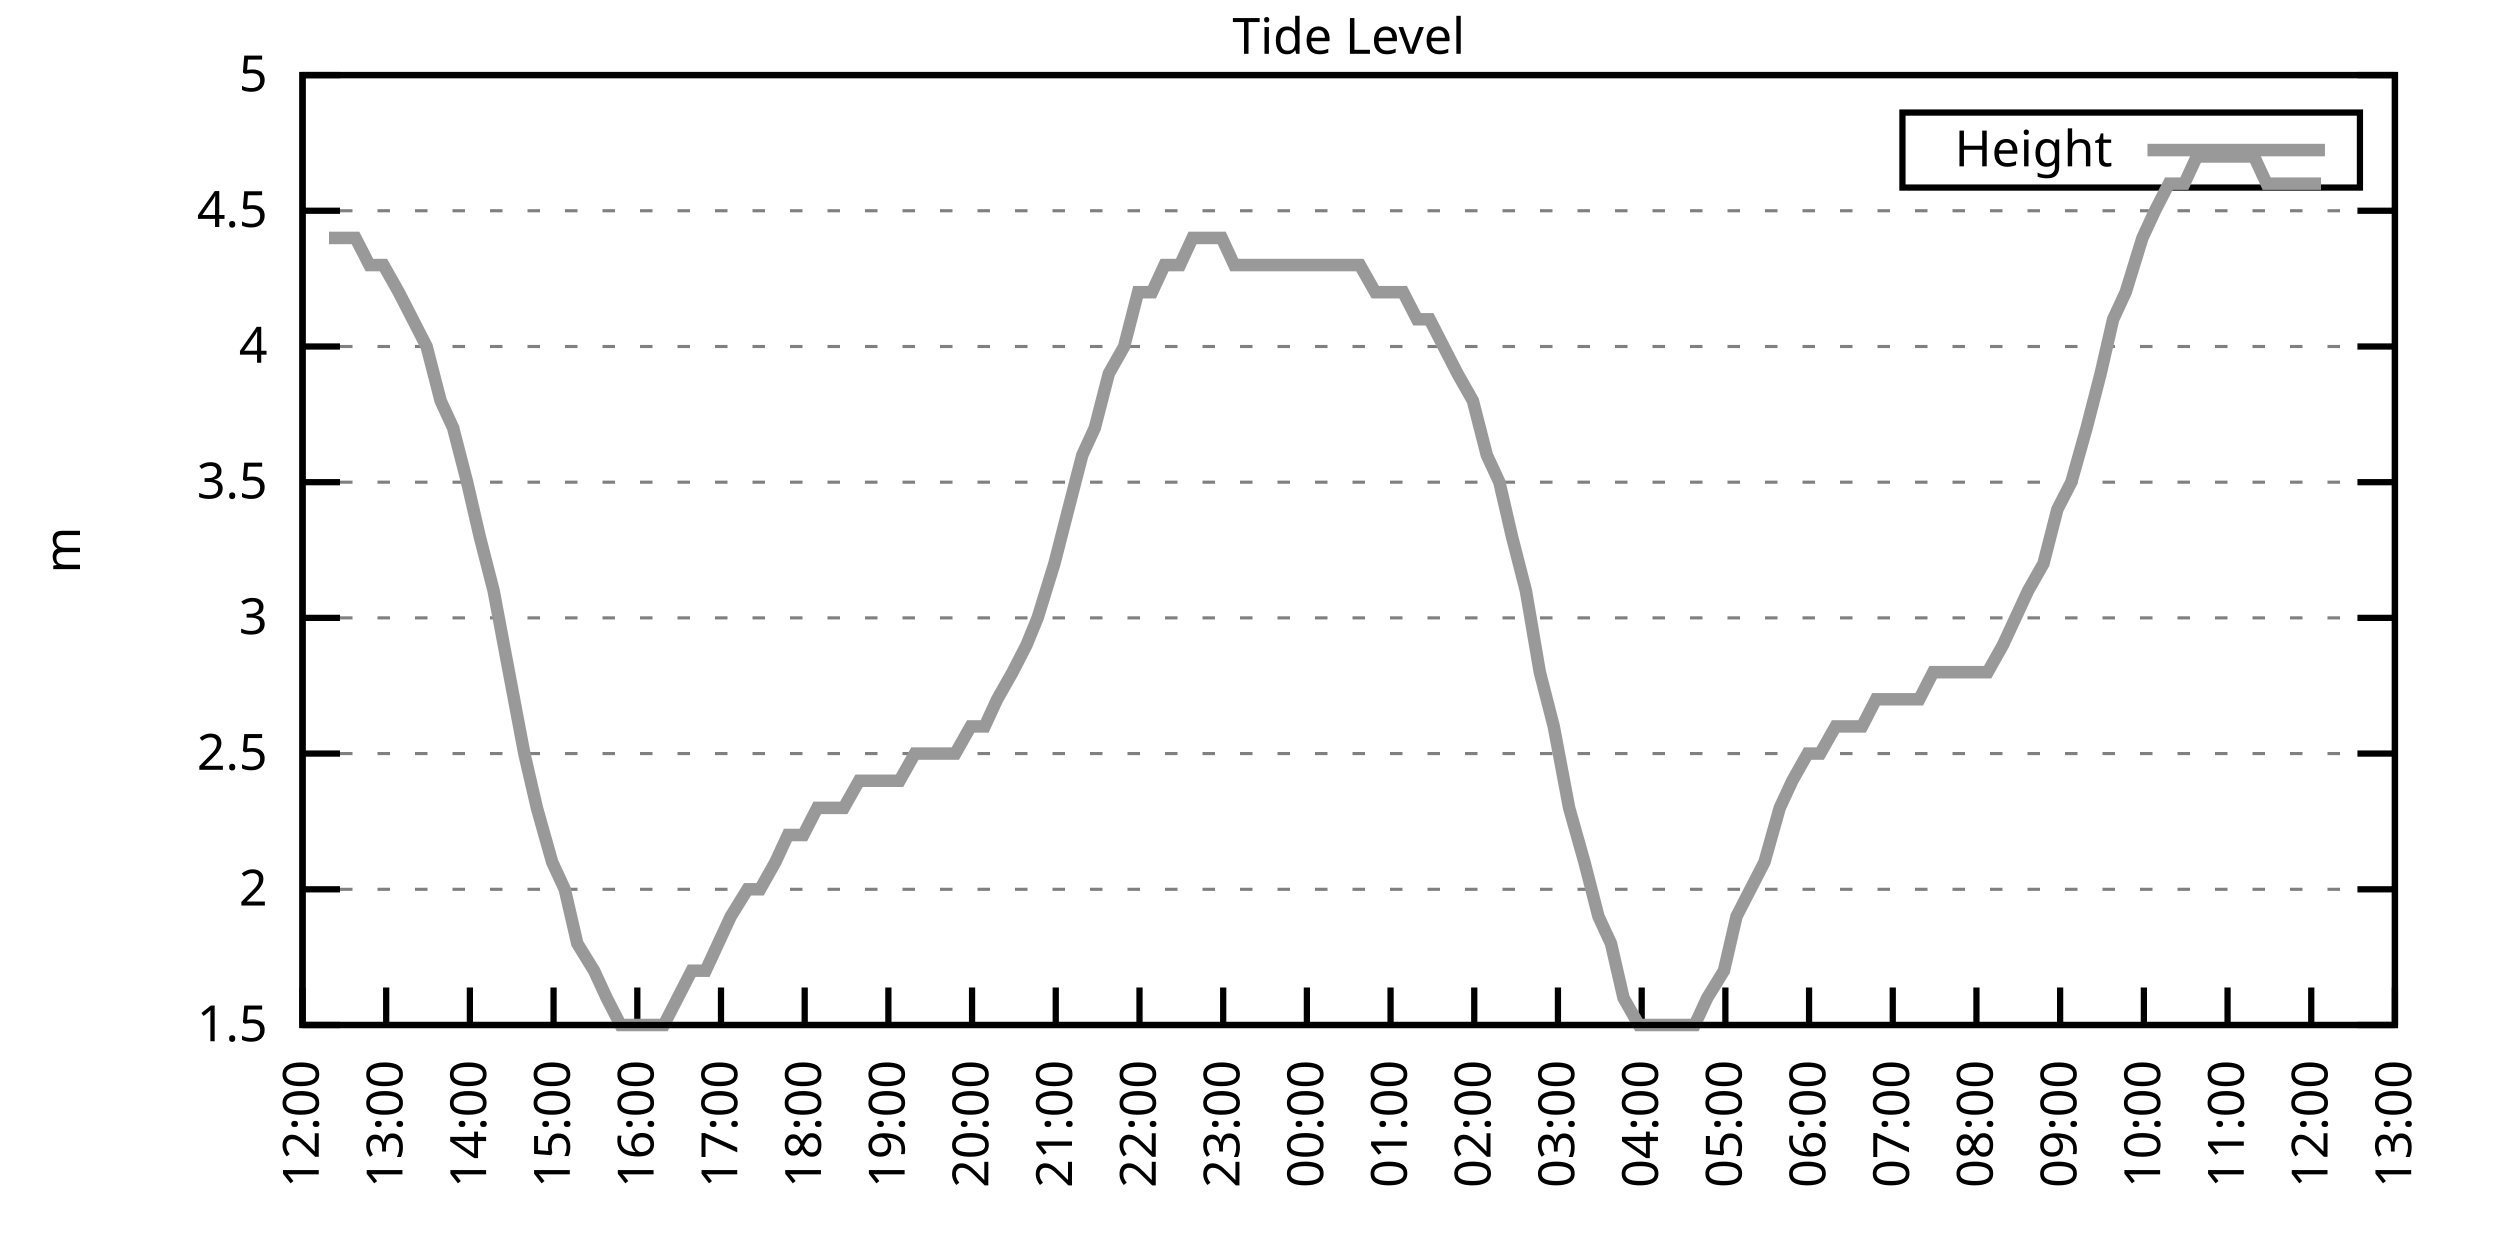
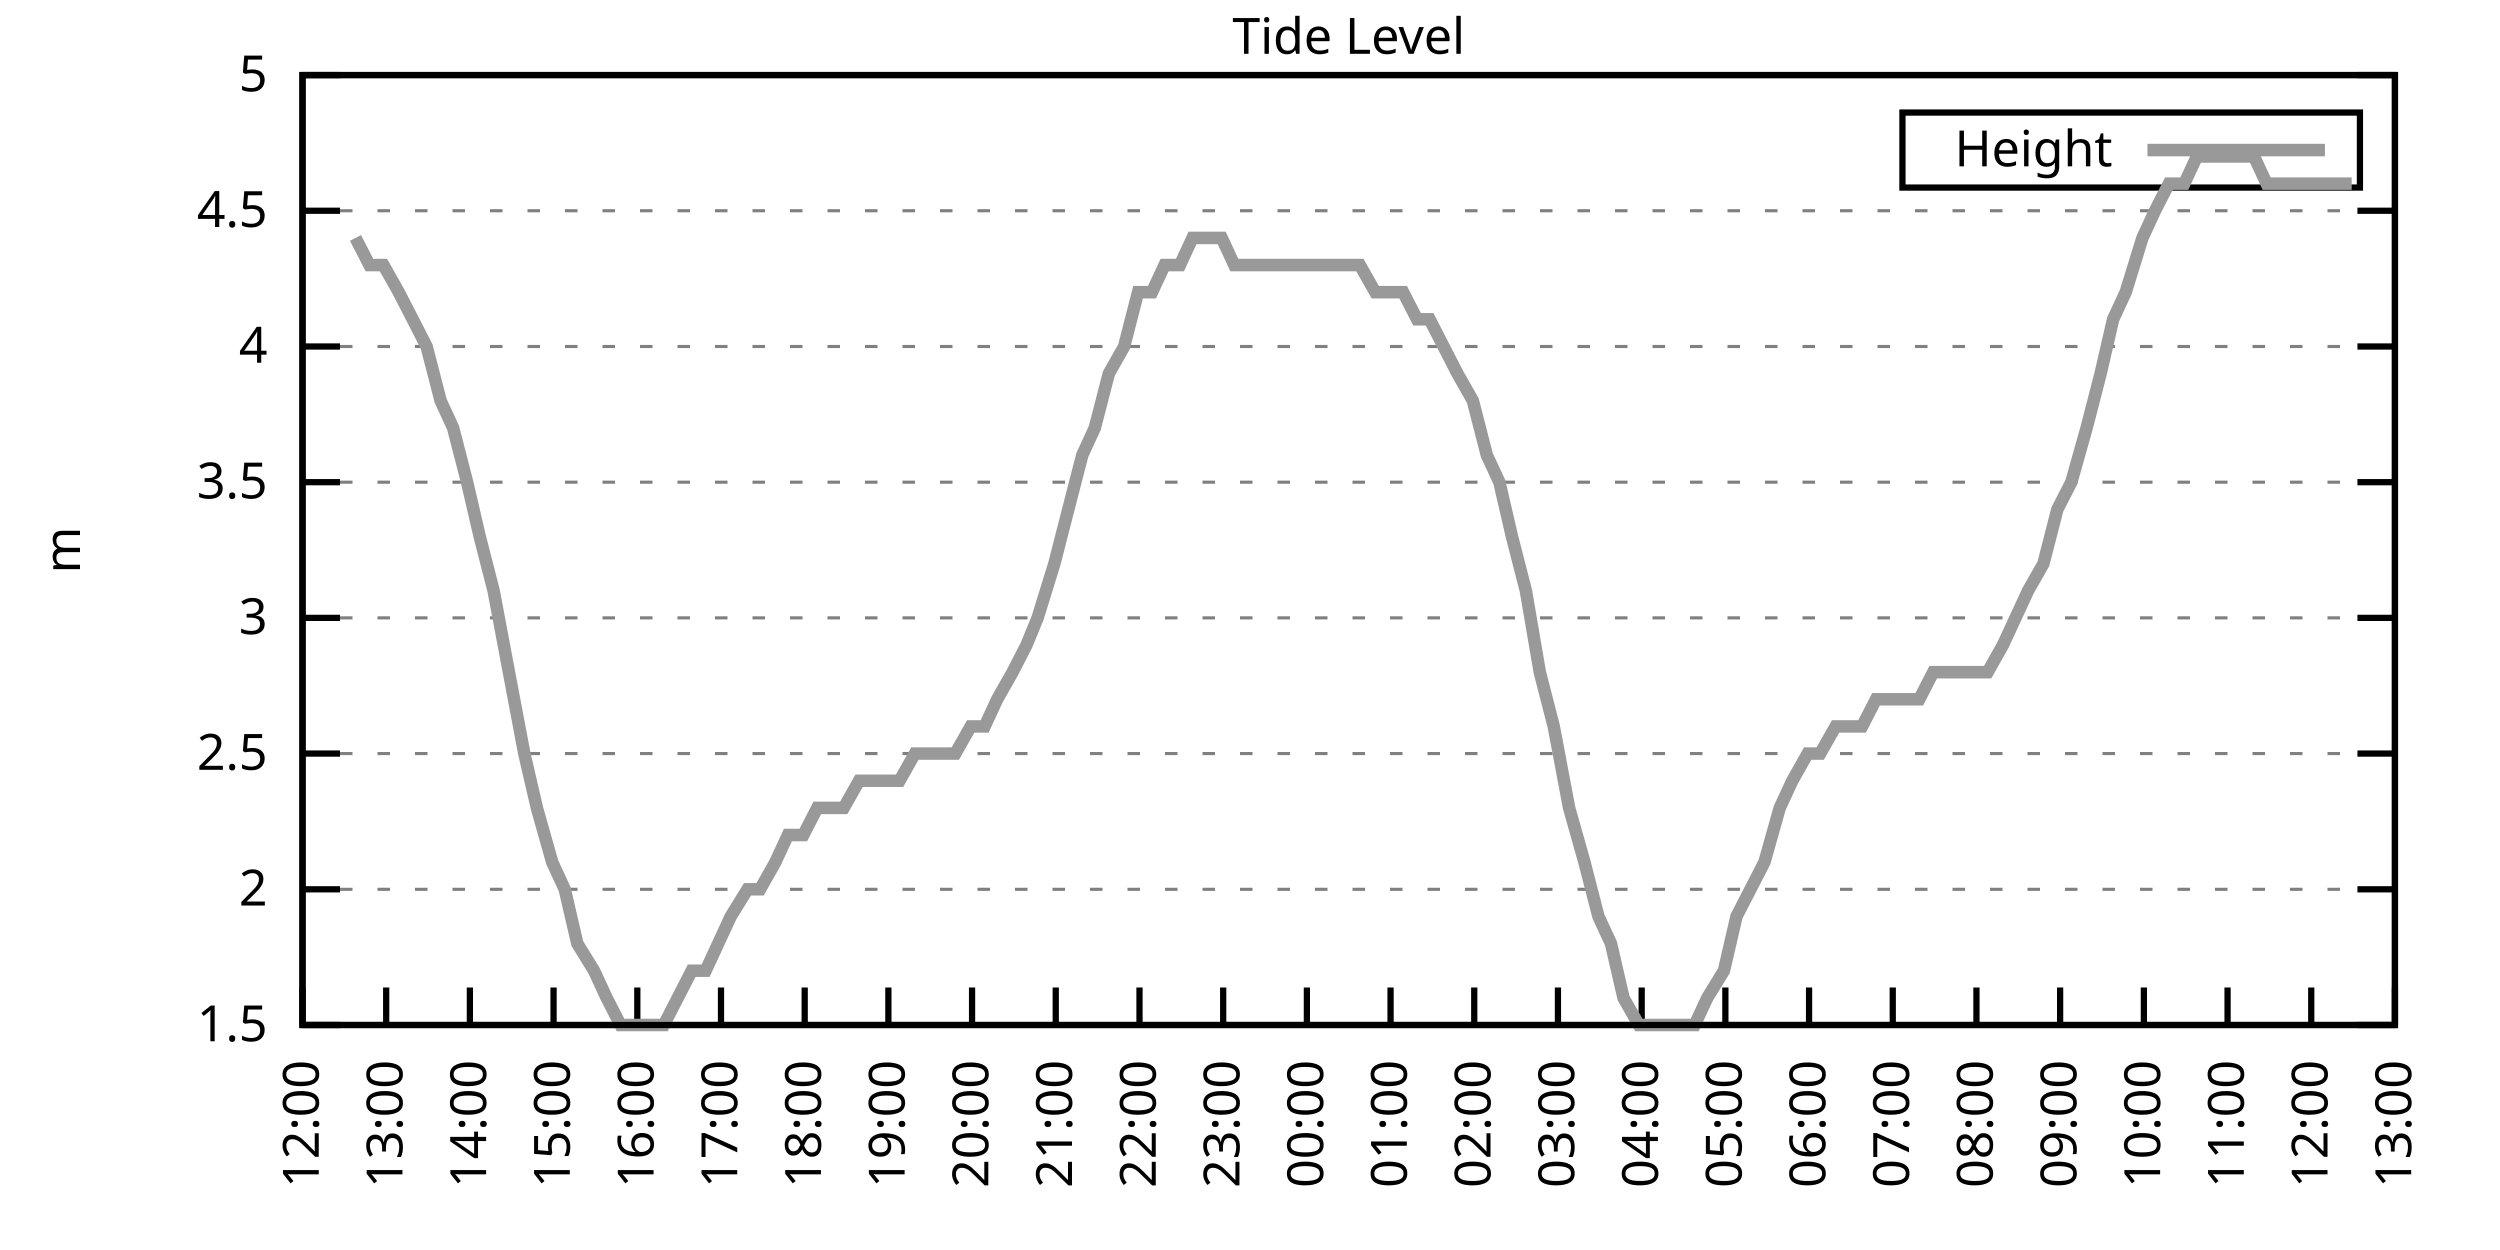
<svg xmlns="http://www.w3.org/2000/svg" xmlns:xlink="http://www.w3.org/1999/xlink" width="400" height="200" viewBox="0 0 400 200">
  <g id="gnuplot_canvas">
    <rect x="0" y="0" width="400" height="200" fill="none" />
    <defs>
      <circle id="gpDot" r="0.5" stroke-width="0.5" stroke="currentColor" />
      <path id="gpPt0" stroke-width="0.333" stroke="currentColor" d="M-1,0 h2 M0,-1 v2" />
      <path id="gpPt1" stroke-width="0.333" stroke="currentColor" d="M-1,-1 L1,1 M1,-1 L-1,1" />
      <path id="gpPt2" stroke-width="0.333" stroke="currentColor" d="M-1,0 L1,0 M0,-1 L0,1 M-1,-1 L1,1 M-1,1 L1,-1" />
      <rect id="gpPt3" stroke-width="0.333" stroke="currentColor" x="-1" y="-1" width="2" height="2" />
      <rect id="gpPt4" stroke-width="0.333" stroke="currentColor" fill="currentColor" x="-1" y="-1" width="2" height="2" />
      <circle id="gpPt5" stroke-width="0.333" stroke="currentColor" cx="0" cy="0" r="1" />
      <use xlink:href="#gpPt5" id="gpPt6" fill="currentColor" stroke="none" />
      <path id="gpPt7" stroke-width="0.333" stroke="currentColor" d="M0,-1.33 L-1.33,0.67 L1.33,0.67 z" />
      <use xlink:href="#gpPt7" id="gpPt8" fill="currentColor" stroke="none" />
      <use xlink:href="#gpPt7" id="gpPt9" stroke="currentColor" transform="rotate(180)" />
      <use xlink:href="#gpPt9" id="gpPt10" fill="currentColor" stroke="none" />
      <use xlink:href="#gpPt3" id="gpPt11" stroke="currentColor" transform="rotate(45)" />
      <use xlink:href="#gpPt11" id="gpPt12" fill="currentColor" stroke="none" />
      <path id="gpPt13" stroke-width="0.333" stroke="currentColor" d="M0,1.330 L1.265,0.411 L0.782,-1.067 L-0.782,-1.076 L-1.265,0.411 z" />
      <use xlink:href="#gpPt13" id="gpPt14" fill="currentColor" stroke="none" />
      <filter id="textbox" filterUnits="objectBoundingBox" x="0" y="0" height="1" width="1">
        <feFlood flood-color="white" flood-opacity="1" result="bgnd" />
        <feComposite in="SourceGraphic" in2="bgnd" operator="atop" />
      </filter>
      <filter id="greybox" filterUnits="objectBoundingBox" x="0" y="0" height="1" width="1">
        <feFlood flood-color="lightgrey" flood-opacity="1" result="grey" />
        <feComposite in="SourceGraphic" in2="grey" operator="atop" />
      </filter>
    </defs>
    <g fill="none" color="white" stroke="currentColor" stroke-width="1.00" stroke-linecap="butt" stroke-linejoin="miter">
</g>
    <g fill="none" color="black" stroke="currentColor" stroke-width="1.00" stroke-linecap="butt" stroke-linejoin="miter">
      <g stroke="none" shape-rendering="crispEdges">
        <polygon fill="rgb(255, 255, 255)" points="48.40,164.00 383.18,164.00 383.18,12.02 48.40,12.02 " />
      </g>
    </g>
    <g fill="none" color="black" stroke="currentColor" stroke-width="1.00" stroke-linecap="butt" stroke-linejoin="miter">
</g>
    <g fill="none" color="black" stroke="black" stroke-width="0.50" stroke-linecap="butt" stroke-linejoin="miter">
</g>
    <g fill="none" color="gray" stroke="currentColor" stroke-width="0.50" stroke-linecap="butt" stroke-linejoin="miter">
      <path stroke="gray" stroke-dasharray="2,4" class="gridline" d="M48.40,164.00 L383.19,164.00  " />
    </g>
    <g fill="none" color="gray" stroke="gray" stroke-width="1.00" stroke-linecap="butt" stroke-linejoin="miter">
</g>
    <g fill="none" color="black" stroke="currentColor" stroke-width="1.00" stroke-linecap="butt" stroke-linejoin="miter">
      <path stroke="black" d="M48.40,164.00 L54.40,164.00 M383.19,164.00 L377.19,164.00  " />
      <g transform="translate(42.80,166.60)" stroke="none" fill="black" font-family="Sans" font-size="8.00" text-anchor="end">
        <text>
          <tspan font-family="Sans"> 1.5</tspan>
        </text>
      </g>
    </g>
    <g fill="none" color="black" stroke="currentColor" stroke-width="1.00" stroke-linecap="butt" stroke-linejoin="miter">
</g>
    <g fill="none" color="black" stroke="black" stroke-width="0.50" stroke-linecap="butt" stroke-linejoin="miter">
</g>
    <g fill="none" color="gray" stroke="currentColor" stroke-width="0.50" stroke-linecap="butt" stroke-linejoin="miter">
      <path stroke="gray" stroke-dasharray="2,4" class="gridline" d="M48.40,142.29 L383.19,142.29  " />
    </g>
    <g fill="none" color="gray" stroke="gray" stroke-width="1.00" stroke-linecap="butt" stroke-linejoin="miter">
</g>
    <g fill="none" color="black" stroke="currentColor" stroke-width="1.00" stroke-linecap="butt" stroke-linejoin="miter">
      <path stroke="black" d="M48.40,142.29 L54.40,142.29 M383.19,142.29 L377.19,142.29  " />
      <g transform="translate(42.80,144.89)" stroke="none" fill="black" font-family="Sans" font-size="8.00" text-anchor="end">
        <text>
          <tspan font-family="Sans"> 2</tspan>
        </text>
      </g>
    </g>
    <g fill="none" color="black" stroke="currentColor" stroke-width="1.00" stroke-linecap="butt" stroke-linejoin="miter">
</g>
    <g fill="none" color="black" stroke="black" stroke-width="0.50" stroke-linecap="butt" stroke-linejoin="miter">
</g>
    <g fill="none" color="gray" stroke="currentColor" stroke-width="0.50" stroke-linecap="butt" stroke-linejoin="miter">
      <path stroke="gray" stroke-dasharray="2,4" class="gridline" d="M48.40,120.57 L383.19,120.57  " />
    </g>
    <g fill="none" color="gray" stroke="gray" stroke-width="1.00" stroke-linecap="butt" stroke-linejoin="miter">
</g>
    <g fill="none" color="black" stroke="currentColor" stroke-width="1.00" stroke-linecap="butt" stroke-linejoin="miter">
      <path stroke="black" d="M48.40,120.57 L54.40,120.57 M383.19,120.57 L377.19,120.57  " />
      <g transform="translate(42.80,123.17)" stroke="none" fill="black" font-family="Sans" font-size="8.00" text-anchor="end">
        <text>
          <tspan font-family="Sans"> 2.5</tspan>
        </text>
      </g>
    </g>
    <g fill="none" color="black" stroke="currentColor" stroke-width="1.00" stroke-linecap="butt" stroke-linejoin="miter">
</g>
    <g fill="none" color="black" stroke="black" stroke-width="0.50" stroke-linecap="butt" stroke-linejoin="miter">
</g>
    <g fill="none" color="gray" stroke="currentColor" stroke-width="0.50" stroke-linecap="butt" stroke-linejoin="miter">
      <path stroke="gray" stroke-dasharray="2,4" class="gridline" d="M48.40,98.86 L383.19,98.86  " />
    </g>
    <g fill="none" color="gray" stroke="gray" stroke-width="1.00" stroke-linecap="butt" stroke-linejoin="miter">
</g>
    <g fill="none" color="black" stroke="currentColor" stroke-width="1.00" stroke-linecap="butt" stroke-linejoin="miter">
      <path stroke="black" d="M48.40,98.86 L54.40,98.86 M383.19,98.86 L377.19,98.86  " />
      <g transform="translate(42.80,101.46)" stroke="none" fill="black" font-family="Sans" font-size="8.00" text-anchor="end">
        <text>
          <tspan font-family="Sans"> 3</tspan>
        </text>
      </g>
    </g>
    <g fill="none" color="black" stroke="currentColor" stroke-width="1.00" stroke-linecap="butt" stroke-linejoin="miter">
</g>
    <g fill="none" color="black" stroke="black" stroke-width="0.50" stroke-linecap="butt" stroke-linejoin="miter">
</g>
    <g fill="none" color="gray" stroke="currentColor" stroke-width="0.50" stroke-linecap="butt" stroke-linejoin="miter">
      <path stroke="gray" stroke-dasharray="2,4" class="gridline" d="M48.40,77.15 L383.19,77.15  " />
    </g>
    <g fill="none" color="gray" stroke="gray" stroke-width="1.00" stroke-linecap="butt" stroke-linejoin="miter">
</g>
    <g fill="none" color="black" stroke="currentColor" stroke-width="1.00" stroke-linecap="butt" stroke-linejoin="miter">
      <path stroke="black" d="M48.40,77.15 L54.40,77.15 M383.19,77.15 L377.19,77.15  " />
      <g transform="translate(42.80,79.75)" stroke="none" fill="black" font-family="Sans" font-size="8.00" text-anchor="end">
        <text>
          <tspan font-family="Sans"> 3.5</tspan>
        </text>
      </g>
    </g>
    <g fill="none" color="black" stroke="currentColor" stroke-width="1.00" stroke-linecap="butt" stroke-linejoin="miter">
</g>
    <g fill="none" color="black" stroke="black" stroke-width="0.50" stroke-linecap="butt" stroke-linejoin="miter">
</g>
    <g fill="none" color="gray" stroke="currentColor" stroke-width="0.50" stroke-linecap="butt" stroke-linejoin="miter">
      <path stroke="gray" stroke-dasharray="2,4" class="gridline" d="M48.40,55.44 L383.19,55.44  " />
    </g>
    <g fill="none" color="gray" stroke="gray" stroke-width="1.00" stroke-linecap="butt" stroke-linejoin="miter">
</g>
    <g fill="none" color="black" stroke="currentColor" stroke-width="1.00" stroke-linecap="butt" stroke-linejoin="miter">
      <path stroke="black" d="M48.40,55.44 L54.40,55.44 M383.19,55.44 L377.19,55.44  " />
      <g transform="translate(42.80,58.04)" stroke="none" fill="black" font-family="Sans" font-size="8.00" text-anchor="end">
        <text>
          <tspan font-family="Sans"> 4</tspan>
        </text>
      </g>
    </g>
    <g fill="none" color="black" stroke="currentColor" stroke-width="1.00" stroke-linecap="butt" stroke-linejoin="miter">
</g>
    <g fill="none" color="black" stroke="black" stroke-width="0.50" stroke-linecap="butt" stroke-linejoin="miter">
</g>
    <g fill="none" color="gray" stroke="currentColor" stroke-width="0.50" stroke-linecap="butt" stroke-linejoin="miter">
      <path stroke="gray" stroke-dasharray="2,4" class="gridline" d="M48.40,33.72 L383.19,33.72  " />
    </g>
    <g fill="none" color="gray" stroke="gray" stroke-width="1.00" stroke-linecap="butt" stroke-linejoin="miter">
</g>
    <g fill="none" color="black" stroke="currentColor" stroke-width="1.00" stroke-linecap="butt" stroke-linejoin="miter">
      <path stroke="black" d="M48.40,33.72 L54.40,33.72 M383.19,33.72 L377.19,33.72  " />
      <g transform="translate(42.80,36.32)" stroke="none" fill="black" font-family="Sans" font-size="8.00" text-anchor="end">
        <text>
          <tspan font-family="Sans"> 4.5</tspan>
        </text>
      </g>
    </g>
    <g fill="none" color="black" stroke="currentColor" stroke-width="1.00" stroke-linecap="butt" stroke-linejoin="miter">
</g>
    <g fill="none" color="black" stroke="black" stroke-width="0.50" stroke-linecap="butt" stroke-linejoin="miter">
</g>
    <g fill="none" color="gray" stroke="currentColor" stroke-width="0.50" stroke-linecap="butt" stroke-linejoin="miter">
      <path stroke="gray" stroke-dasharray="2,4" class="gridline" d="M48.40,12.01 L383.19,12.01  " />
    </g>
    <g fill="none" color="gray" stroke="gray" stroke-width="1.00" stroke-linecap="butt" stroke-linejoin="miter">
</g>
    <g fill="none" color="black" stroke="currentColor" stroke-width="1.00" stroke-linecap="butt" stroke-linejoin="miter">
      <path stroke="black" d="M48.40,12.01 L54.40,12.01 M383.19,12.01 L377.19,12.01  " />
      <g transform="translate(42.80,14.61)" stroke="none" fill="black" font-family="Sans" font-size="8.00" text-anchor="end">
        <text>
          <tspan font-family="Sans"> 5</tspan>
        </text>
      </g>
    </g>
    <g fill="none" color="black" stroke="currentColor" stroke-width="1.00" stroke-linecap="butt" stroke-linejoin="miter">
      <path stroke="black" d="M48.40,164.00 L48.40,158.00  " />
      <g transform="translate(51.00,169.60) rotate(270.00)" stroke="none" fill="black" font-family="Sans" font-size="8.00" text-anchor="end">
        <text>
          <tspan font-family="Sans">12:00</tspan>
        </text>
      </g>
    </g>
    <g fill="none" color="black" stroke="currentColor" stroke-width="1.00" stroke-linecap="butt" stroke-linejoin="miter">
      <path stroke="black" d="M61.79,164.00 L61.79,158.00  " />
      <g transform="translate(64.39,169.60) rotate(270.00)" stroke="none" fill="black" font-family="Sans" font-size="8.00" text-anchor="end">
        <text>
          <tspan font-family="Sans">13:00</tspan>
        </text>
      </g>
    </g>
    <g fill="none" color="black" stroke="currentColor" stroke-width="1.00" stroke-linecap="butt" stroke-linejoin="miter">
      <path stroke="black" d="M75.18,164.00 L75.18,158.00  " />
      <g transform="translate(77.78,169.60) rotate(270.00)" stroke="none" fill="black" font-family="Sans" font-size="8.00" text-anchor="end">
        <text>
          <tspan font-family="Sans">14:00</tspan>
        </text>
      </g>
    </g>
    <g fill="none" color="black" stroke="currentColor" stroke-width="1.00" stroke-linecap="butt" stroke-linejoin="miter">
      <path stroke="black" d="M88.57,164.00 L88.57,158.00  " />
      <g transform="translate(91.17,169.60) rotate(270.00)" stroke="none" fill="black" font-family="Sans" font-size="8.00" text-anchor="end">
        <text>
          <tspan font-family="Sans">15:00</tspan>
        </text>
      </g>
    </g>
    <g fill="none" color="black" stroke="currentColor" stroke-width="1.00" stroke-linecap="butt" stroke-linejoin="miter">
      <path stroke="black" d="M101.97,164.00 L101.97,158.00  " />
      <g transform="translate(104.57,169.60) rotate(270.00)" stroke="none" fill="black" font-family="Sans" font-size="8.00" text-anchor="end">
        <text>
          <tspan font-family="Sans">16:00</tspan>
        </text>
      </g>
    </g>
    <g fill="none" color="black" stroke="currentColor" stroke-width="1.00" stroke-linecap="butt" stroke-linejoin="miter">
      <path stroke="black" d="M115.36,164.00 L115.36,158.00  " />
      <g transform="translate(117.96,169.60) rotate(270.00)" stroke="none" fill="black" font-family="Sans" font-size="8.00" text-anchor="end">
        <text>
          <tspan font-family="Sans">17:00</tspan>
        </text>
      </g>
    </g>
    <g fill="none" color="black" stroke="currentColor" stroke-width="1.00" stroke-linecap="butt" stroke-linejoin="miter">
      <path stroke="black" d="M128.75,164.00 L128.75,158.00  " />
      <g transform="translate(131.35,169.60) rotate(270.00)" stroke="none" fill="black" font-family="Sans" font-size="8.00" text-anchor="end">
        <text>
          <tspan font-family="Sans">18:00</tspan>
        </text>
      </g>
    </g>
    <g fill="none" color="black" stroke="currentColor" stroke-width="1.00" stroke-linecap="butt" stroke-linejoin="miter">
      <path stroke="black" d="M142.14,164.00 L142.14,158.00  " />
      <g transform="translate(144.74,169.60) rotate(270.00)" stroke="none" fill="black" font-family="Sans" font-size="8.00" text-anchor="end">
        <text>
          <tspan font-family="Sans">19:00</tspan>
        </text>
      </g>
    </g>
    <g fill="none" color="black" stroke="currentColor" stroke-width="1.00" stroke-linecap="butt" stroke-linejoin="miter">
      <path stroke="black" d="M155.53,164.00 L155.53,158.00  " />
      <g transform="translate(158.13,169.60) rotate(270.00)" stroke="none" fill="black" font-family="Sans" font-size="8.00" text-anchor="end">
        <text>
          <tspan font-family="Sans">20:00</tspan>
        </text>
      </g>
    </g>
    <g fill="none" color="black" stroke="currentColor" stroke-width="1.00" stroke-linecap="butt" stroke-linejoin="miter">
      <path stroke="black" d="M168.92,164.00 L168.92,158.00  " />
      <g transform="translate(171.52,169.60) rotate(270.00)" stroke="none" fill="black" font-family="Sans" font-size="8.00" text-anchor="end">
        <text>
          <tspan font-family="Sans">21:00</tspan>
        </text>
      </g>
    </g>
    <g fill="none" color="black" stroke="currentColor" stroke-width="1.00" stroke-linecap="butt" stroke-linejoin="miter">
      <path stroke="black" d="M182.32,164.00 L182.32,158.00  " />
      <g transform="translate(184.92,169.60) rotate(270.00)" stroke="none" fill="black" font-family="Sans" font-size="8.00" text-anchor="end">
        <text>
          <tspan font-family="Sans">22:00</tspan>
        </text>
      </g>
    </g>
    <g fill="none" color="black" stroke="currentColor" stroke-width="1.00" stroke-linecap="butt" stroke-linejoin="miter">
      <path stroke="black" d="M195.71,164.00 L195.71,158.00  " />
      <g transform="translate(198.31,169.60) rotate(270.00)" stroke="none" fill="black" font-family="Sans" font-size="8.00" text-anchor="end">
        <text>
          <tspan font-family="Sans">23:00</tspan>
        </text>
      </g>
    </g>
    <g fill="none" color="black" stroke="currentColor" stroke-width="1.00" stroke-linecap="butt" stroke-linejoin="miter">
      <path stroke="black" d="M209.10,164.00 L209.10,158.00  " />
      <g transform="translate(211.70,169.60) rotate(270.00)" stroke="none" fill="black" font-family="Sans" font-size="8.00" text-anchor="end">
        <text>
          <tspan font-family="Sans">00:00</tspan>
        </text>
      </g>
    </g>
    <g fill="none" color="black" stroke="currentColor" stroke-width="1.00" stroke-linecap="butt" stroke-linejoin="miter">
      <path stroke="black" d="M222.49,164.00 L222.49,158.00  " />
      <g transform="translate(225.09,169.60) rotate(270.00)" stroke="none" fill="black" font-family="Sans" font-size="8.00" text-anchor="end">
        <text>
          <tspan font-family="Sans">01:00</tspan>
        </text>
      </g>
    </g>
    <g fill="none" color="black" stroke="currentColor" stroke-width="1.00" stroke-linecap="butt" stroke-linejoin="miter">
      <path stroke="black" d="M235.88,164.00 L235.88,158.00  " />
      <g transform="translate(238.48,169.60) rotate(270.00)" stroke="none" fill="black" font-family="Sans" font-size="8.00" text-anchor="end">
        <text>
          <tspan font-family="Sans">02:00</tspan>
        </text>
      </g>
    </g>
    <g fill="none" color="black" stroke="currentColor" stroke-width="1.00" stroke-linecap="butt" stroke-linejoin="miter">
      <path stroke="black" d="M249.27,164.00 L249.27,158.00  " />
      <g transform="translate(251.87,169.60) rotate(270.00)" stroke="none" fill="black" font-family="Sans" font-size="8.00" text-anchor="end">
        <text>
          <tspan font-family="Sans">03:00</tspan>
        </text>
      </g>
    </g>
    <g fill="none" color="black" stroke="currentColor" stroke-width="1.00" stroke-linecap="butt" stroke-linejoin="miter">
      <path stroke="black" d="M262.67,164.00 L262.67,158.00  " />
      <g transform="translate(265.27,169.60) rotate(270.00)" stroke="none" fill="black" font-family="Sans" font-size="8.00" text-anchor="end">
        <text>
          <tspan font-family="Sans">04:00</tspan>
        </text>
      </g>
    </g>
    <g fill="none" color="black" stroke="currentColor" stroke-width="1.00" stroke-linecap="butt" stroke-linejoin="miter">
      <path stroke="black" d="M276.06,164.00 L276.06,158.00  " />
      <g transform="translate(278.66,169.60) rotate(270.00)" stroke="none" fill="black" font-family="Sans" font-size="8.00" text-anchor="end">
        <text>
          <tspan font-family="Sans">05:00</tspan>
        </text>
      </g>
    </g>
    <g fill="none" color="black" stroke="currentColor" stroke-width="1.00" stroke-linecap="butt" stroke-linejoin="miter">
      <path stroke="black" d="M289.45,164.00 L289.45,158.00  " />
      <g transform="translate(292.05,169.60) rotate(270.00)" stroke="none" fill="black" font-family="Sans" font-size="8.00" text-anchor="end">
        <text>
          <tspan font-family="Sans">06:00</tspan>
        </text>
      </g>
    </g>
    <g fill="none" color="black" stroke="currentColor" stroke-width="1.00" stroke-linecap="butt" stroke-linejoin="miter">
      <path stroke="black" d="M302.84,164.00 L302.84,158.00  " />
      <g transform="translate(305.44,169.60) rotate(270.00)" stroke="none" fill="black" font-family="Sans" font-size="8.00" text-anchor="end">
        <text>
          <tspan font-family="Sans">07:00</tspan>
        </text>
      </g>
    </g>
    <g fill="none" color="black" stroke="currentColor" stroke-width="1.00" stroke-linecap="butt" stroke-linejoin="miter">
      <path stroke="black" d="M316.23,164.00 L316.23,158.00  " />
      <g transform="translate(318.83,169.60) rotate(270.00)" stroke="none" fill="black" font-family="Sans" font-size="8.00" text-anchor="end">
        <text>
          <tspan font-family="Sans">08:00</tspan>
        </text>
      </g>
    </g>
    <g fill="none" color="black" stroke="currentColor" stroke-width="1.00" stroke-linecap="butt" stroke-linejoin="miter">
      <path stroke="black" d="M329.62,164.00 L329.62,158.00  " />
      <g transform="translate(332.22,169.60) rotate(270.00)" stroke="none" fill="black" font-family="Sans" font-size="8.00" text-anchor="end">
        <text>
          <tspan font-family="Sans">09:00</tspan>
        </text>
      </g>
    </g>
    <g fill="none" color="black" stroke="currentColor" stroke-width="1.00" stroke-linecap="butt" stroke-linejoin="miter">
      <path stroke="black" d="M343.02,164.00 L343.02,158.00  " />
      <g transform="translate(345.62,169.60) rotate(270.00)" stroke="none" fill="black" font-family="Sans" font-size="8.00" text-anchor="end">
        <text>
          <tspan font-family="Sans">10:00</tspan>
        </text>
      </g>
    </g>
    <g fill="none" color="black" stroke="currentColor" stroke-width="1.00" stroke-linecap="butt" stroke-linejoin="miter">
      <path stroke="black" d="M356.41,164.00 L356.41,158.00  " />
      <g transform="translate(359.01,169.60) rotate(270.00)" stroke="none" fill="black" font-family="Sans" font-size="8.00" text-anchor="end">
        <text>
          <tspan font-family="Sans">11:00</tspan>
        </text>
      </g>
    </g>
    <g fill="none" color="black" stroke="currentColor" stroke-width="1.00" stroke-linecap="butt" stroke-linejoin="miter">
      <path stroke="black" d="M369.80,164.00 L369.80,158.00  " />
      <g transform="translate(372.40,169.60) rotate(270.00)" stroke="none" fill="black" font-family="Sans" font-size="8.00" text-anchor="end">
        <text>
          <tspan font-family="Sans">12:00</tspan>
        </text>
      </g>
    </g>
    <g fill="none" color="black" stroke="currentColor" stroke-width="1.00" stroke-linecap="butt" stroke-linejoin="miter">
      <path stroke="black" d="M383.19,164.00 L383.19,158.00  " />
      <g transform="translate(385.79,169.60) rotate(270.00)" stroke="none" fill="black" font-family="Sans" font-size="8.00" text-anchor="end">
        <text>
          <tspan font-family="Sans">13:00</tspan>
        </text>
      </g>
    </g>
    <g fill="none" color="black" stroke="currentColor" stroke-width="1.00" stroke-linecap="butt" stroke-linejoin="miter">
</g>
    <g fill="none" color="black" stroke="currentColor" stroke-width="1.00" stroke-linecap="butt" stroke-linejoin="miter">
      <path stroke="black" d="M48.40,12.01 L48.40,164.00 L383.19,164.00 L383.19,12.01 L48.40,12.01 Z  " />
    </g>
    <g fill="none" color="black" stroke="currentColor" stroke-width="1.00" stroke-linecap="butt" stroke-linejoin="miter">
</g>
    <g fill="none" color="black" stroke="currentColor" stroke-width="1.00" stroke-linecap="butt" stroke-linejoin="miter">
      <path stroke="black" d="M304.39,30.01 L304.39,18.01 L377.59,18.01 L377.59,30.01 L304.39,30.01 Z  " />
    </g>
    <g id="Tide_level_plot_1">
      <g fill="none" color="white" stroke="black" stroke-width="2.00" stroke-linecap="butt" stroke-linejoin="miter">
</g>
      <g fill="none" color="black" stroke="currentColor" stroke-width="2.00" stroke-linecap="butt" stroke-linejoin="miter">
        <g transform="translate(337.99,26.61)" stroke="none" fill="black" font-family="Sans" font-size="8.00" text-anchor="end">
          <text>
            <tspan font-family="Sans">Height</tspan>
          </text>
        </g>
      </g>
      <g fill="none" color="black" stroke="currentColor" stroke-width="2.00" stroke-linecap="butt" stroke-linejoin="miter">
-         <path stroke="rgb(153, 153, 153)" d="M343.59,24.01 L371.99,24.01 M52.64,38.07 L54.65,38.07 L56.88,38.07 L59.11,42.41 L61.35,42.41 L63.80,46.75   L66.03,51.09 L68.26,55.44 L70.50,64.12 L72.50,68.46 L74.74,77.15 L76.75,85.83 L78.98,94.52 L81.43,107.55   L83.89,120.57 L85.90,129.26 L88.35,137.94 L90.36,142.29 L92.37,150.97 L95.05,155.31 L97.06,159.66 L99.29,164.00   L101.74,164.00 L103.98,164.00 L106.21,164.00 L108.44,159.66 L110.67,155.31 L112.90,155.31 L114.91,150.97 L116.92,146.63   L119.60,142.29 L121.61,142.29 L124.06,137.94 L126.07,133.60 L128.53,133.60 L130.76,129.26 L132.99,129.26 L135.00,129.26   L137.45,124.92 L139.46,124.92 L141.47,124.92 L143.93,124.92 L146.38,120.57 L148.17,120.57 L150.85,120.57 L152.85,120.57   L155.31,116.23 L157.54,116.23 L159.55,111.89 L162.01,107.55 L164.24,103.20 L166.02,98.86 L168.70,90.18 L170.93,81.49   L173.17,72.81 L175.17,68.46 L177.41,59.78 L179.86,55.44 L182.09,46.75 L184.32,46.75 L186.33,42.41 L188.79,42.41   L190.80,38.07 L193.03,38.07 L195.48,38.07 L197.49,42.41 L199.50,42.41 L201.96,42.41 L203.97,42.41 L206.42,42.41   L208.43,42.41 L211.11,42.41 L213.12,42.41 L215.57,42.41 L217.58,42.41 L220.04,46.75 L221.60,46.75 L224.50,46.75   L226.73,51.09 L228.74,51.09 L230.97,55.44 L233.20,59.78 L235.66,64.12 L237.89,72.81 L239.90,77.15 L241.91,85.83   L244.14,94.52 L246.37,107.55 L248.60,116.23 L251.06,129.26 L253.51,137.94 L255.75,146.63 L257.76,150.97 L259.76,159.66   L262.22,164.00 L264.45,164.00 L266.91,164.00 L269.14,164.00 L271.15,164.00 L273.16,159.66 L275.83,155.31 L277.84,146.63   L280.07,142.29 L282.31,137.94 L284.76,129.26 L286.77,124.92 L289.23,120.57 L291.23,120.57 L293.69,116.23 L295.92,116.23   L297.93,116.23 L300.16,111.89 L302.39,111.89 L304.63,111.89 L307.08,111.89 L309.31,107.55 L311.32,107.55 L313.78,107.55   L315.79,107.55 L318.02,107.55 L320.47,103.20 L322.48,98.86 L324.49,94.52 L326.95,90.18 L329.18,81.49 L331.41,77.15   L333.86,68.46 L336.10,59.78 L338.10,51.09 L340.11,46.75 L342.79,38.07 L344.80,33.72 L347.03,29.38 L349.49,29.38   L351.50,25.04 L353.51,25.04 L355.74,25.04 L358.19,25.04 L360.65,25.04 L362.66,29.38 L364.89,29.38 L367.12,29.38   L369.13,29.38 L371.36,29.38  " />
+         <path stroke="rgb(153, 153, 153)" d="M343.59,24.01 L371.99,24.01 M56.88,38.07 L59.11,42.41 L61.35,42.41 L63.80,46.75 L66.03,51.09 L68.26,55.44   L70.50,64.12 L72.50,68.46 L74.74,77.15 L76.75,85.83 L78.98,94.52 L81.43,107.55 L83.89,120.57 L85.90,129.26   L88.35,137.94 L90.36,142.29 L92.37,150.97 L95.05,155.31 L97.06,159.66 L99.29,164.00 L101.74,164.00 L103.98,164.00   L106.21,164.00 L108.44,159.66 L110.67,155.31 L112.90,155.31 L114.91,150.97 L116.92,146.63 L119.60,142.29 L121.61,142.29   L124.06,137.94 L126.07,133.60 L128.53,133.60 L130.76,129.26 L132.99,129.26 L135.00,129.26 L137.45,124.92 L139.46,124.92   L141.47,124.92 L143.93,124.92 L146.38,120.57 L148.17,120.57 L150.85,120.57 L152.85,120.57 L155.31,116.23 L157.54,116.23   L159.55,111.89 L162.01,107.55 L164.24,103.20 L166.02,98.86 L168.70,90.18 L170.93,81.49 L173.17,72.81 L175.17,68.46   L177.41,59.78 L179.86,55.44 L182.09,46.75 L184.32,46.75 L186.33,42.41 L188.79,42.41 L190.80,38.07 L193.03,38.07   L195.48,38.07 L197.49,42.41 L199.50,42.41 L201.96,42.41 L203.97,42.41 L206.42,42.41 L208.43,42.41 L211.11,42.41   L213.12,42.41 L215.57,42.41 L217.58,42.41 L220.04,46.75 L221.60,46.75 L224.50,46.75 L226.73,51.09 L228.74,51.09   L230.97,55.44 L233.20,59.78 L235.66,64.12 L237.89,72.81 L239.90,77.15 L241.91,85.83 L244.14,94.52 L246.37,107.55   L248.60,116.23 L251.06,129.26 L253.51,137.94 L255.75,146.63 L257.76,150.97 L259.76,159.66 L262.22,164.00 L264.45,164.00   L266.91,164.00 L269.14,164.00 L271.15,164.00 L273.16,159.66 L275.83,155.31 L277.84,146.63 L280.07,142.29 L282.31,137.94   L284.76,129.26 L286.77,124.92 L289.23,120.57 L291.23,120.57 L293.69,116.23 L295.92,116.23 L297.93,116.23 L300.16,111.89   L302.39,111.89 L304.63,111.89 L307.08,111.89 L309.31,107.55 L311.32,107.55 L313.78,107.55 L315.79,107.55 L318.02,107.55   L320.47,103.20 L322.48,98.86 L324.49,94.52 L326.95,90.18 L329.18,81.49 L331.41,77.15 L333.86,68.46 L336.10,59.78   L338.10,51.09 L340.11,46.75 L342.79,38.07 L344.80,33.72 L347.03,29.38 L349.49,29.38 L351.50,25.04 L353.51,25.04   L355.74,25.04 L358.19,25.04 L360.65,25.04 L362.66,29.38 L364.89,29.38 L367.12,29.38 L369.13,29.38 L371.36,29.38   L374.04,29.38 L376.27,29.38  " />
      </g>
    </g>
    <g fill="none" color="black" stroke="currentColor" stroke-width="2.00" stroke-linecap="butt" stroke-linejoin="miter">
</g>
    <g fill="none" color="black" stroke="black" stroke-width="1.00" stroke-linecap="butt" stroke-linejoin="miter">
</g>
    <g fill="none" color="black" stroke="currentColor" stroke-width="1.00" stroke-linecap="butt" stroke-linejoin="miter">
      <path stroke="black" d="M48.40,12.01 L48.40,164.00 L383.19,164.00 L383.19,12.01 L48.40,12.01 Z  " />
      <g transform="translate(12.80,88.01) rotate(270.00)" stroke="none" fill="black" font-family="Sans" font-size="8.00" text-anchor="middle">
        <text>
          <tspan font-family="Sans">m</tspan>
        </text>
      </g>
    </g>
    <g fill="none" color="black" stroke="currentColor" stroke-width="1.00" stroke-linecap="butt" stroke-linejoin="miter">
</g>
    <g fill="none" color="black" stroke="currentColor" stroke-width="1.00" stroke-linecap="butt" stroke-linejoin="miter">
      <g transform="translate(215.79,8.61)" stroke="none" fill="black" font-family="Sans" font-size="8.00" text-anchor="middle">
        <text>
          <tspan font-family="Sans">Tide Level</tspan>
        </text>
      </g>
    </g>
    <g fill="none" color="black" stroke="currentColor" stroke-width="1.00" stroke-linecap="butt" stroke-linejoin="miter">
</g>
  </g>
</svg>
